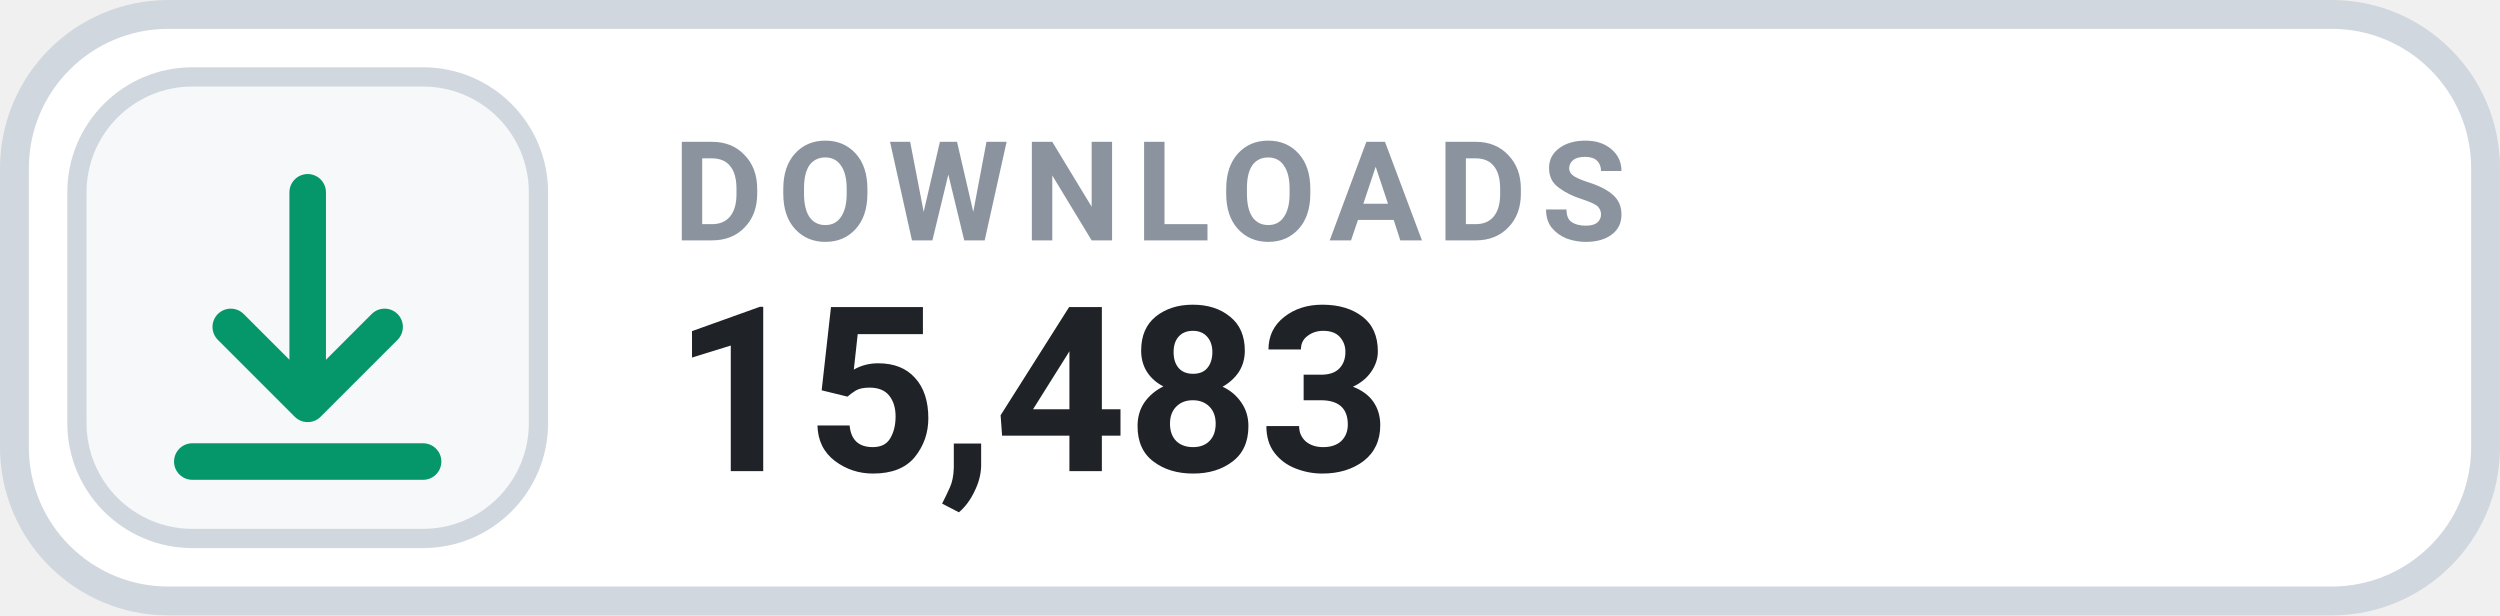
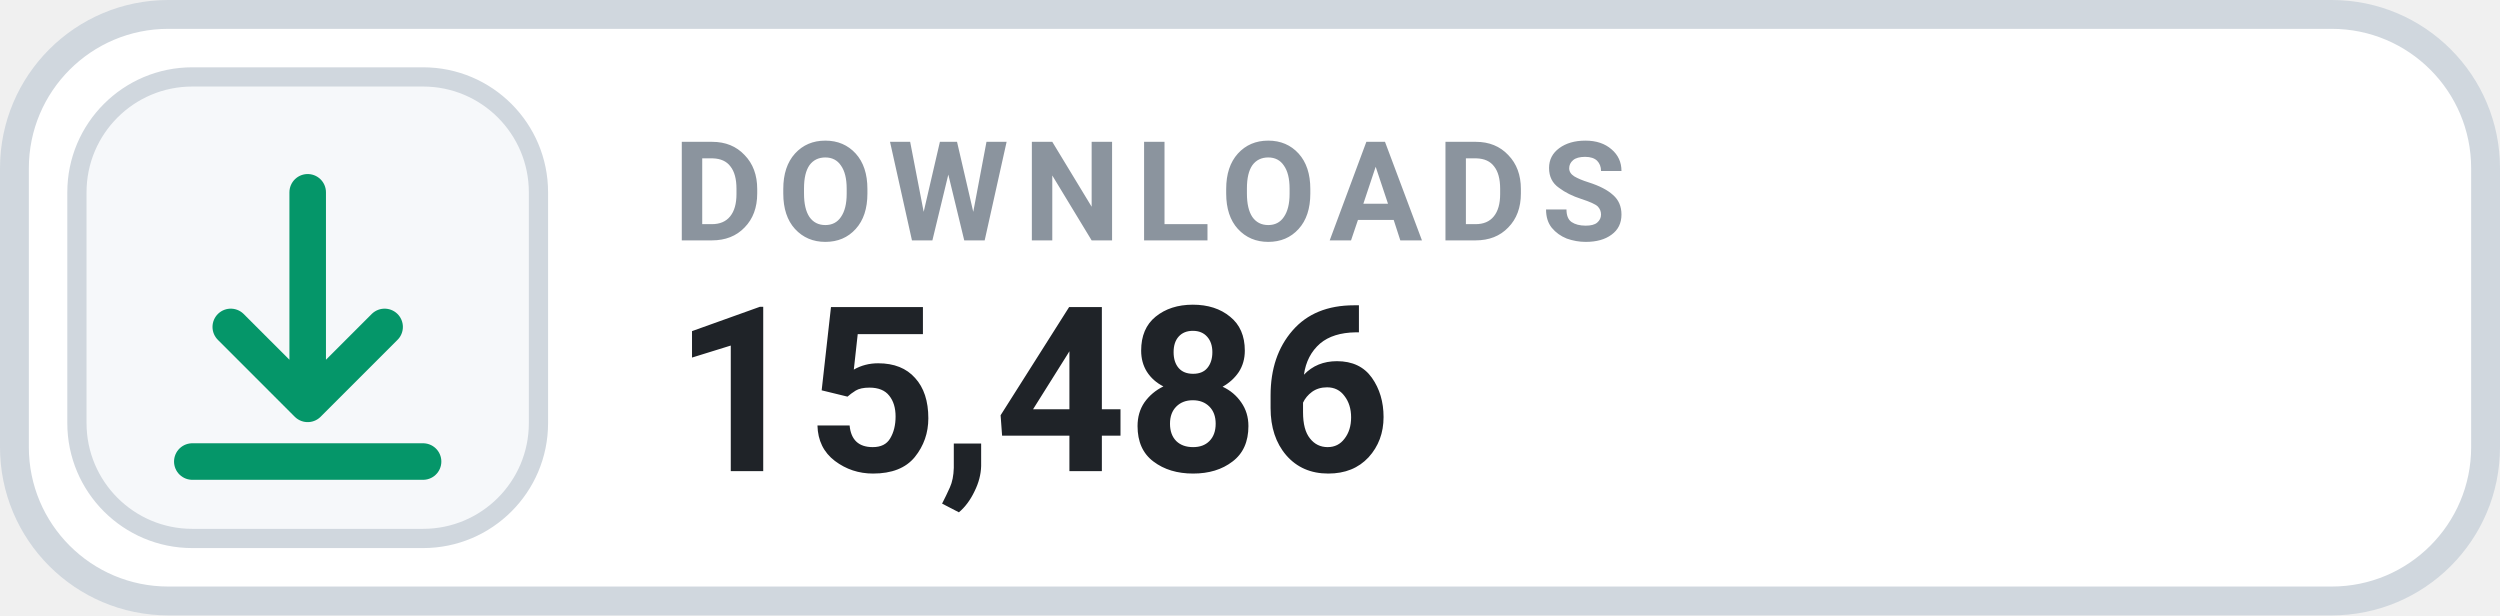
- <svg xmlns="http://www.w3.org/2000/svg" width="130" height="32" viewBox="0 0 130 32" role="img" aria-label="DOWNLOADS 15,483">
+ <svg xmlns="http://www.w3.org/2000/svg" width="130" height="32" viewBox="0 0 130 32" role="img" aria-label="DOWNLOADS 15,486">
  <rect x=".75" y=".75" width="128.5" height="30.5" rx="8" fill="#FFFFFF" stroke="#D0D7DE" stroke-width="1.5" />
  <rect x="4" y="4" width="24" height="24" rx="6" fill="#F6F8FA" stroke="#D0D7DE" stroke-width="1" />
  <g transform="translate(16 16)" style="color:#059669;">
    <path d="M0 -6 v11 m0 0 l4 -4 m-4 4 l-4 -4 M-6 8 h12" fill="none" stroke="currentColor" stroke-width="1.9" stroke-linecap="round" stroke-linejoin="round" />
  </g>
  <text x="35" y="12.5" fill="#8B949E" font-family="-apple-system,BlinkMacSystemFont,'Segoe UI',Roboto,Helvetica,Arial,sans-serif" font-size="7.2" font-weight="700" letter-spacing=".75">DOWNLOADS</text>
-   <text x="35" y="24.5" fill="#1F2328" font-family="-apple-system,BlinkMacSystemFont,'Segoe UI',Roboto,Helvetica,Arial,sans-serif" font-size="12" font-weight="700">15,483</text>
+   <text x="35" y="24.5" fill="#1F2328" font-family="-apple-system,BlinkMacSystemFont,'Segoe UI',Roboto,Helvetica,Arial,sans-serif" font-size="12" font-weight="700">15,486</text>
</svg>
